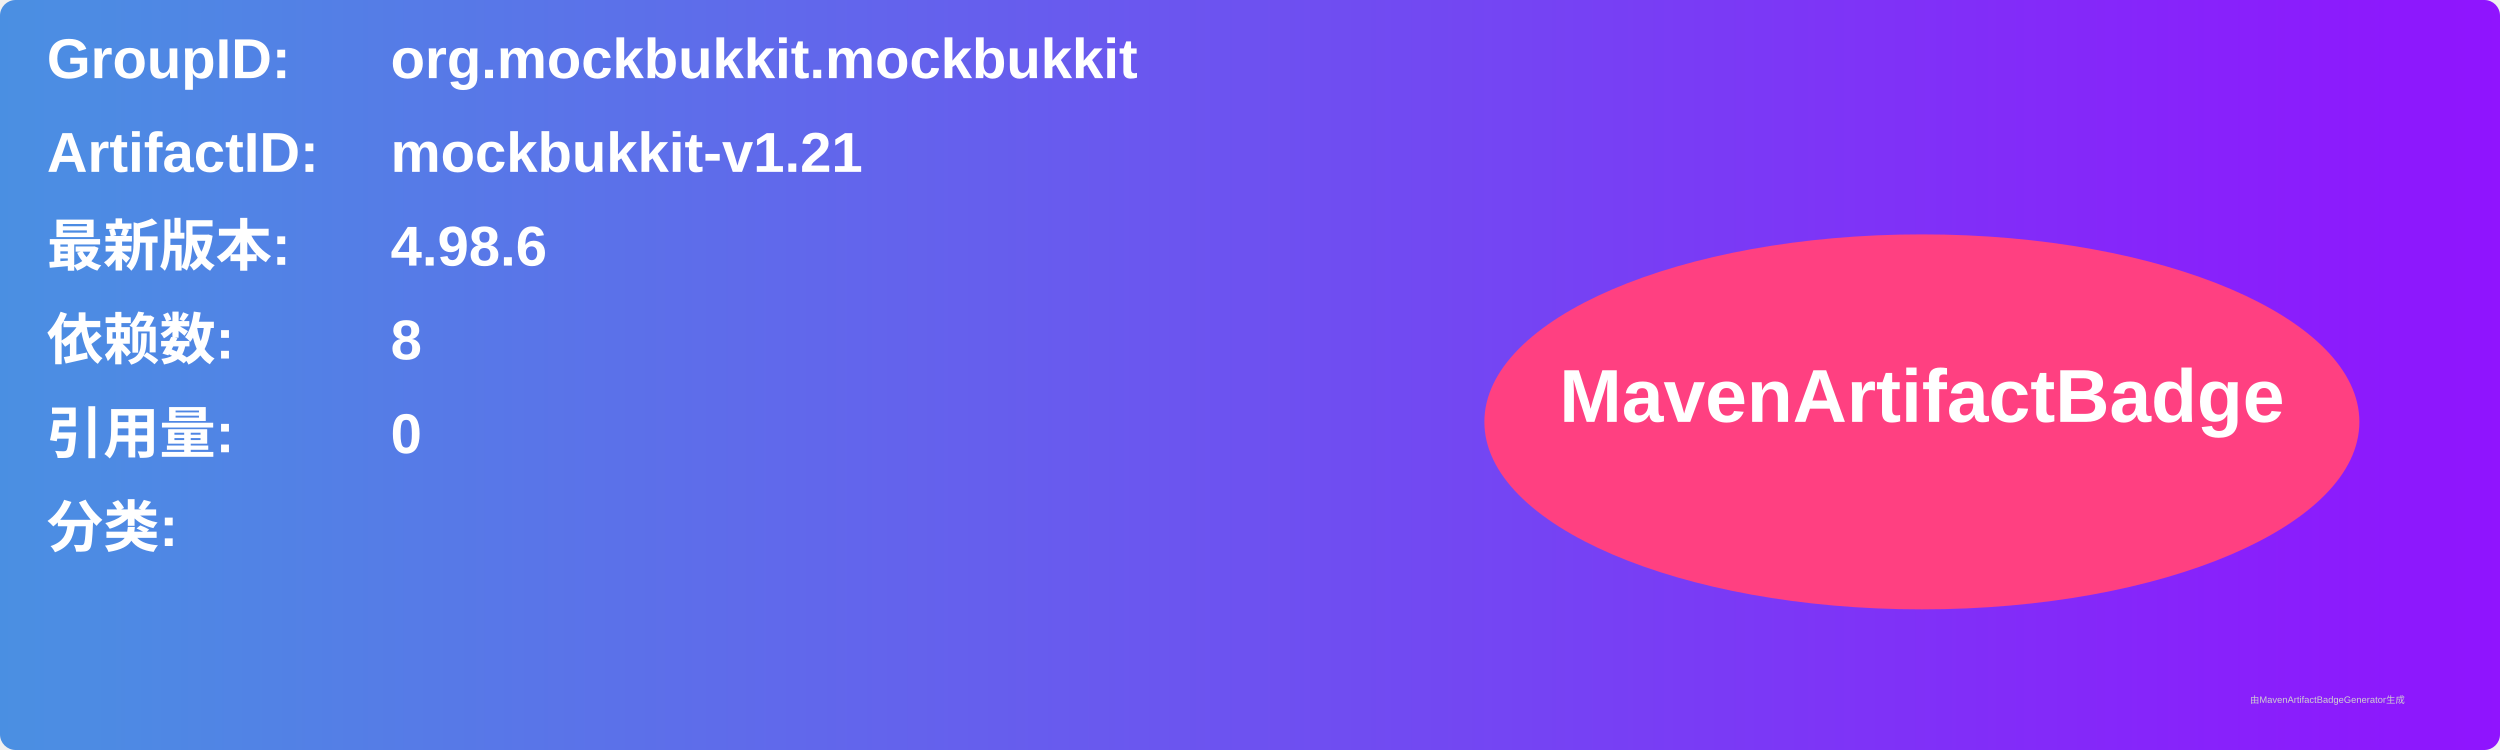
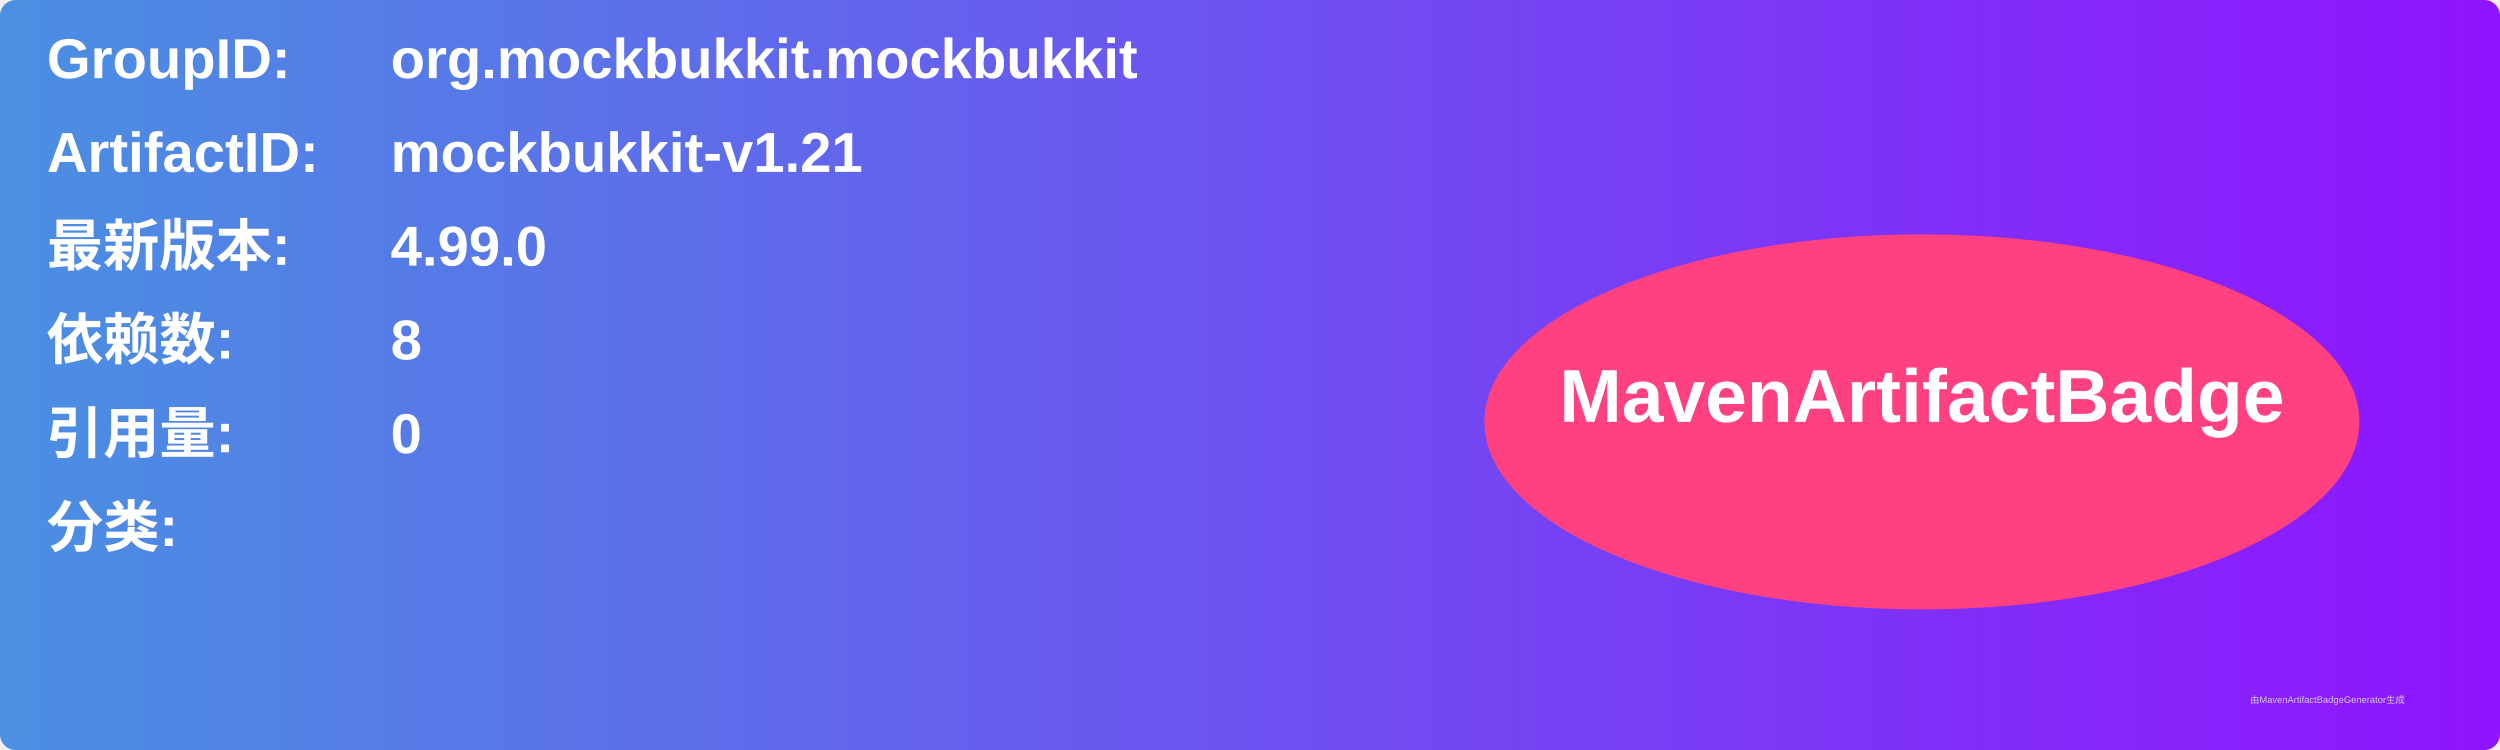
<svg xmlns="http://www.w3.org/2000/svg" width="800" height="240" viewBox="0 0 800 240">
  <linearGradient id="grad" x1="0%" y1="0%" x2="100%" y2="0%">
    <stop offset="0%" stop-color="#4a90e2" />
    <stop offset="100%" stop-color="#9013fe" />
  </linearGradient>
  <rect width="100%" height="100%" rx="5" ry="5" fill="url(#grad)" />
  <g transform="translate(15, 15)">
    <text x="0" y="10" font-family="Arial" font-size="18" fill="white" font-weight="bold" width="260">GroupID:</text>
    <text x="110" y="10" font-family="Arial" font-size="18" fill="white" font-weight="bold" width="460">org.mockbukkit.mockbukkit</text>
    <text x="0" y="40" font-family="Arial" font-size="18" fill="white" font-weight="bold" width="260">ArtifactID:</text>
    <text x="110" y="40" font-family="Arial" font-size="18" fill="white" font-weight="bold" width="460">mockbukkit-v1.21</text>
    <text x="0" y="70" font-family="Arial" font-size="18" fill="white" font-weight="bold">最新版本:</text>
    <text x="110" y="70" font-family="Arial" font-size="18" fill="white" font-weight="bold">
-       <tspan font-weight="bold">4.98.6</tspan>
+       <tspan font-weight="bold">4.99.0</tspan>
    </text>
    <text x="0" y="100" font-family="Arial" font-size="18" fill="white" font-weight="bold">依赖数: </text>
    <text x="110" y="100" font-family="Arial" font-size="18" fill="white">
      <tspan font-weight="bold">8</tspan>
    </text>
    <text x="0" y="130" font-family="Arial" font-size="18" fill="white" font-weight="bold">引用量: </text>
    <text x="110" y="130" font-family="Arial" font-size="18" fill="white">
      <tspan font-weight="bold">0</tspan>
    </text>
    <text x="0" y="160" font-family="Arial" font-size="18" fill="white" font-weight="bold">分类:</text>
    <text x="10" y="190" font-family="Arial" font-size="10" fill="white">
      <tspan font-weight="bold" />
    </text>
    <ellipse cx="600" cy="120" rx="140" ry="60" fill="#ff4081" />
    <text x="600" y="120" text-anchor="middle" font-family="Arial" font-size="24" fill="white" font-weight="bold">MavenArtifactBadge</text>
  </g>
  <text x="720" y="225" font-family="Arial" font-size="3" fill="#d0d0d0">由MavenArtifactBadgeGenerator生成</text>
</svg>
